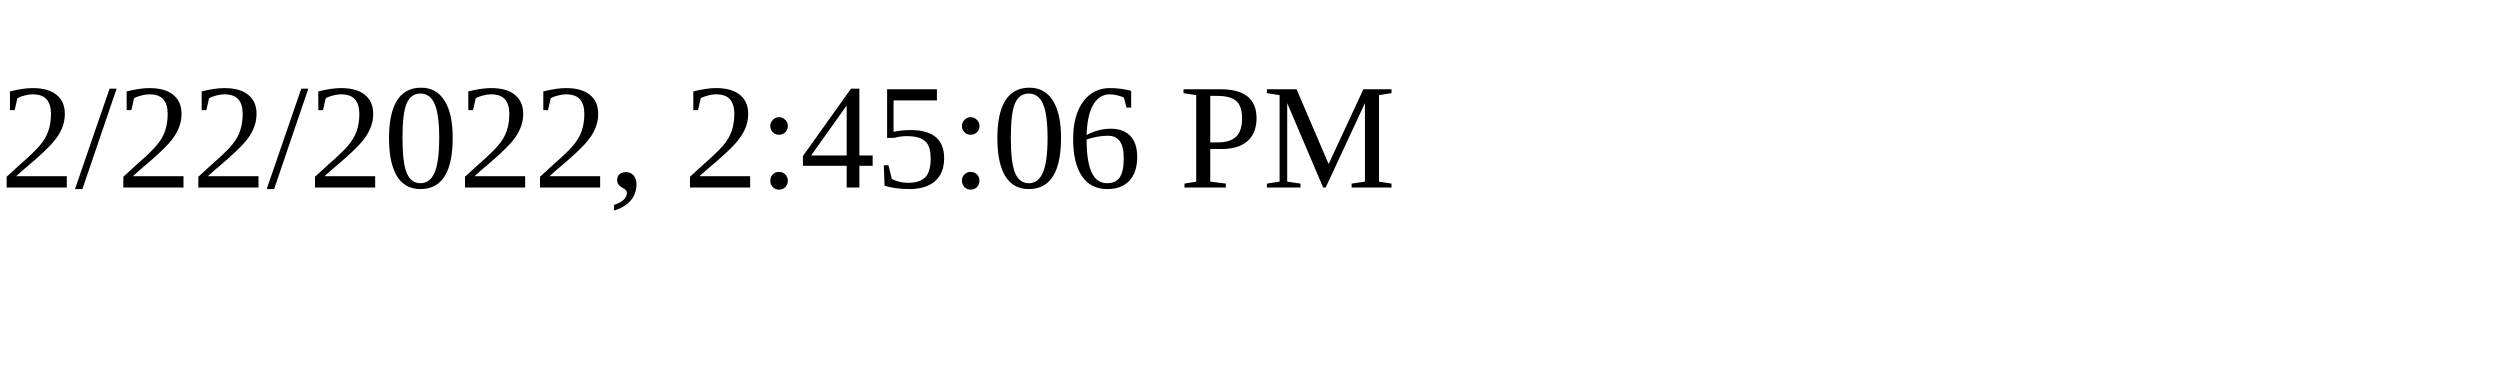
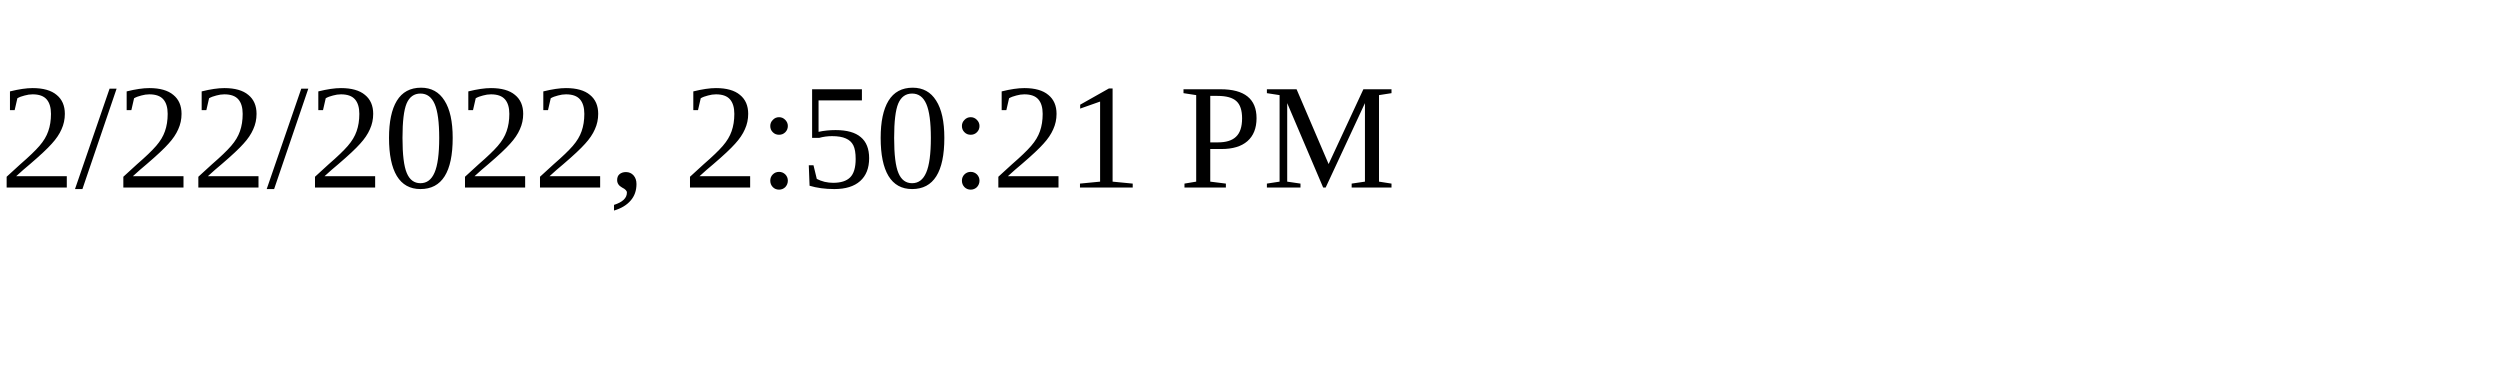
<svg xmlns="http://www.w3.org/2000/svg" height="30" width="200">
-   <text x="0" y="15">2/22/2022, 2:45:06 PM</text>
+   <text x="0" y="15">2/22/2022, 2:50:21 PM</text>
</svg>
